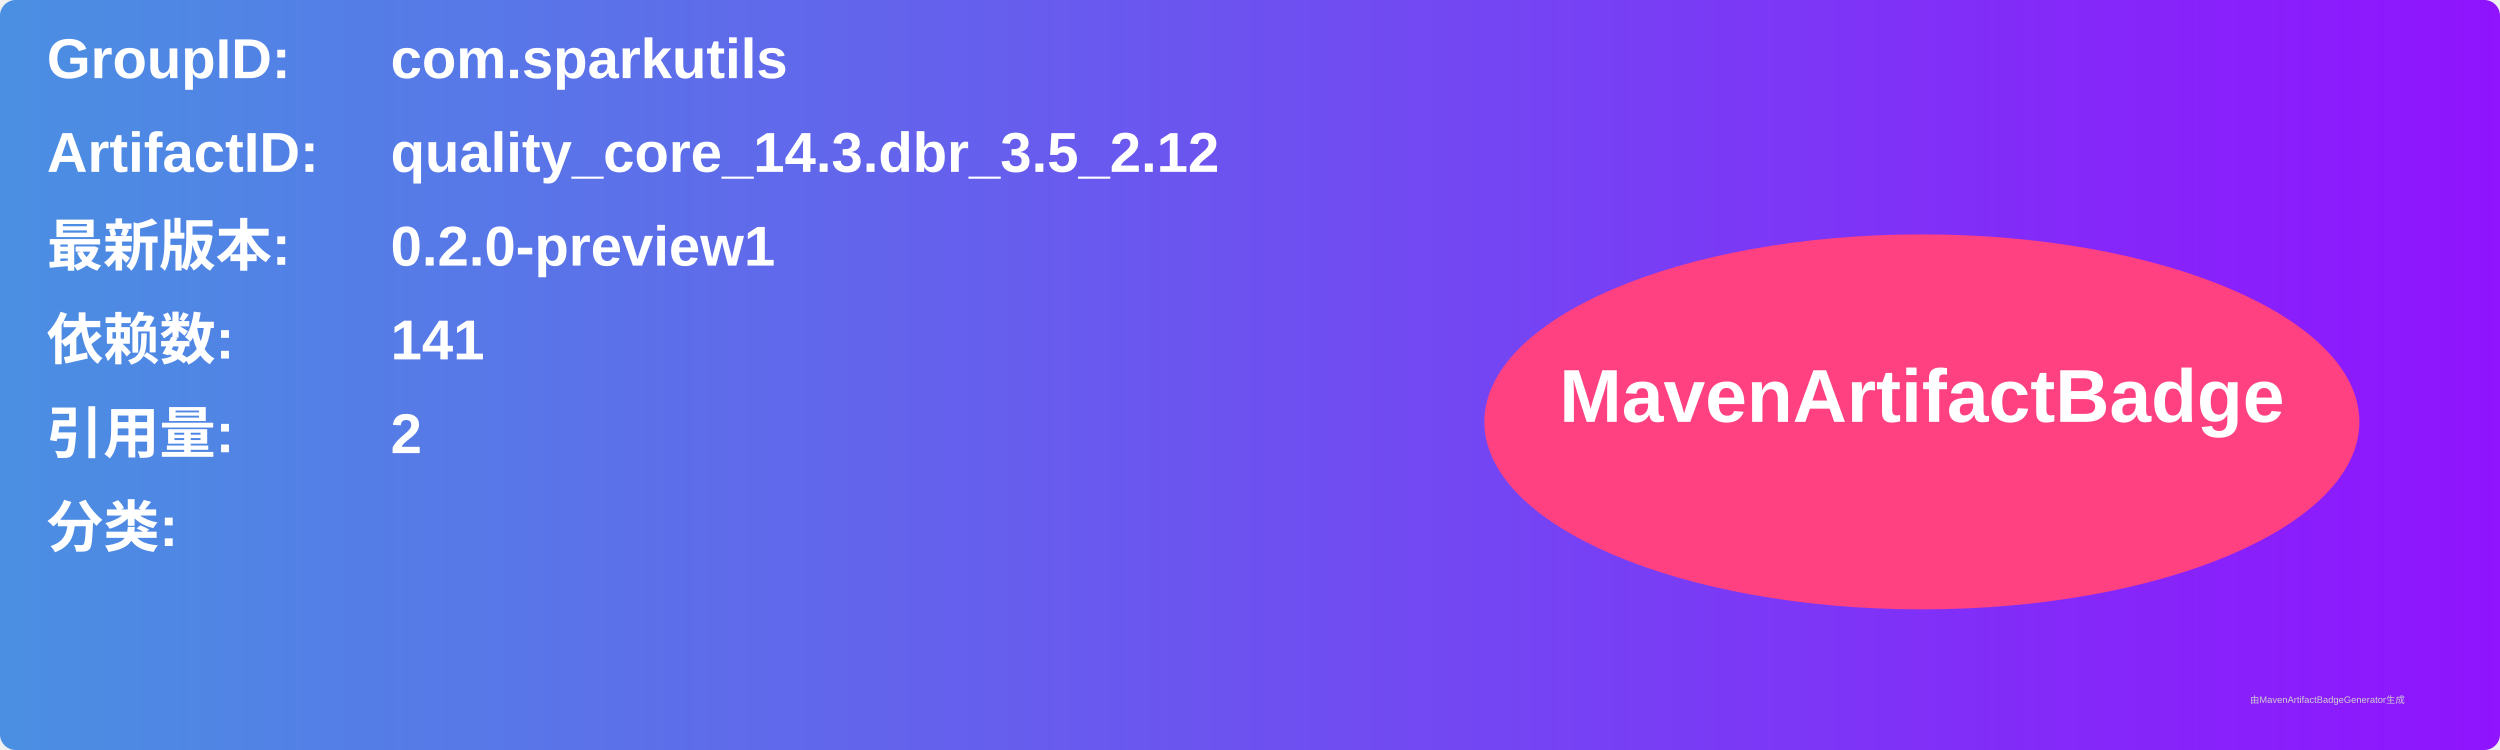
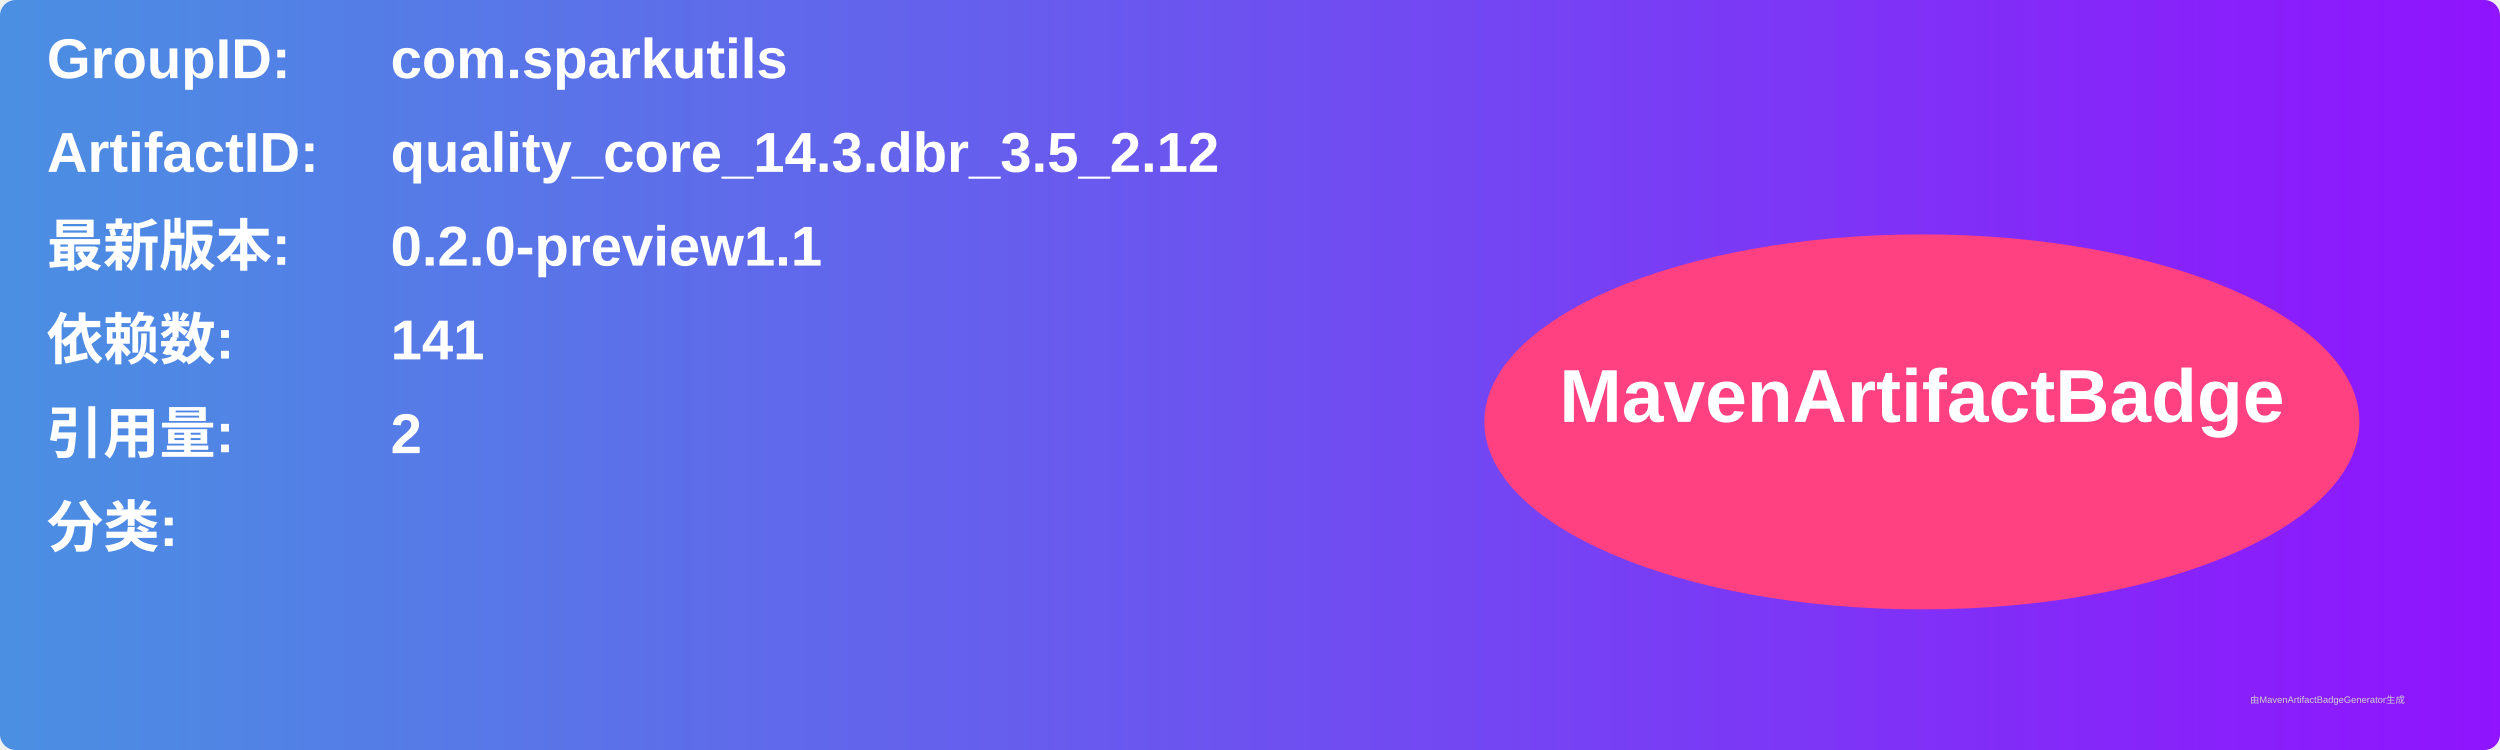
<svg xmlns="http://www.w3.org/2000/svg" width="800" height="240" viewBox="0 0 800 240">
  <linearGradient id="grad" x1="0%" y1="0%" x2="100%" y2="0%">
    <stop offset="0%" stop-color="#4a90e2" />
    <stop offset="100%" stop-color="#9013fe" />
  </linearGradient>
  <rect width="100%" height="100%" rx="5" ry="5" fill="url(#grad)" />
  <g transform="translate(15, 15)">
    <text x="0" y="10" font-family="Arial" font-size="18" fill="white" font-weight="bold" width="260">GroupID:</text>
    <text x="110" y="10" font-family="Arial" font-size="18" fill="white" font-weight="bold" width="460">com.sparkutils</text>
    <text x="0" y="40" font-family="Arial" font-size="18" fill="white" font-weight="bold" width="260">ArtifactID:</text>
    <text x="110" y="40" font-family="Arial" font-size="18" fill="white" font-weight="bold" width="460">quality_core_14.3.dbr_3.5_2.12</text>
    <text x="0" y="70" font-family="Arial" font-size="18" fill="white" font-weight="bold">最新版本:</text>
    <text x="110" y="70" font-family="Arial" font-size="18" fill="white" font-weight="bold">
-       <tspan font-weight="bold">0.2.0-preview1</tspan>
+       <tspan font-weight="bold">0.2.0-preview1.1</tspan>
    </text>
    <text x="0" y="100" font-family="Arial" font-size="18" fill="white" font-weight="bold">依赖数: </text>
    <text x="110" y="100" font-family="Arial" font-size="18" fill="white">
      <tspan font-weight="bold">141</tspan>
    </text>
    <text x="0" y="130" font-family="Arial" font-size="18" fill="white" font-weight="bold">引用量: </text>
    <text x="110" y="130" font-family="Arial" font-size="18" fill="white">
      <tspan font-weight="bold">2</tspan>
    </text>
    <text x="0" y="160" font-family="Arial" font-size="18" fill="white" font-weight="bold">分类:</text>
    <text x="10" y="190" font-family="Arial" font-size="10" fill="white">
      <tspan font-weight="bold" />
    </text>
    <ellipse cx="600" cy="120" rx="140" ry="60" fill="#ff4081" />
    <text x="600" y="120" text-anchor="middle" font-family="Arial" font-size="24" fill="white" font-weight="bold">MavenArtifactBadge</text>
  </g>
  <text x="720" y="225" font-family="Arial" font-size="3" fill="#d0d0d0">由MavenArtifactBadgeGenerator生成</text>
</svg>
